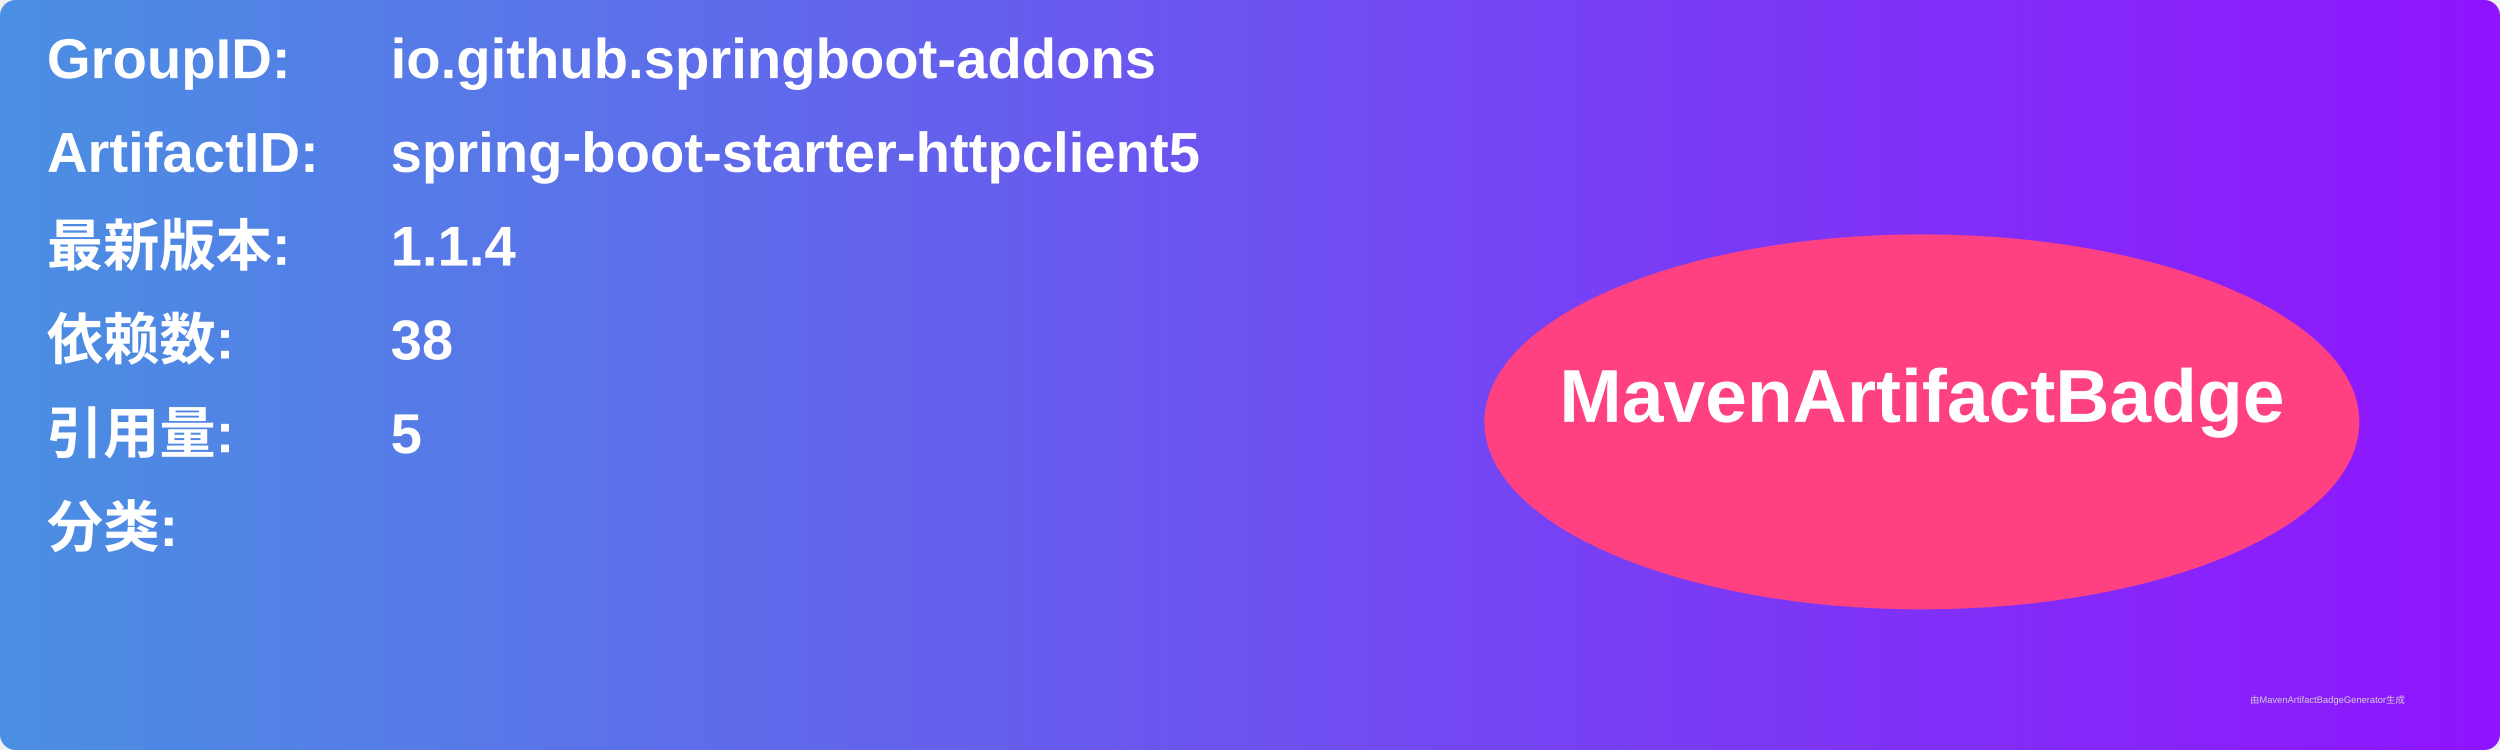
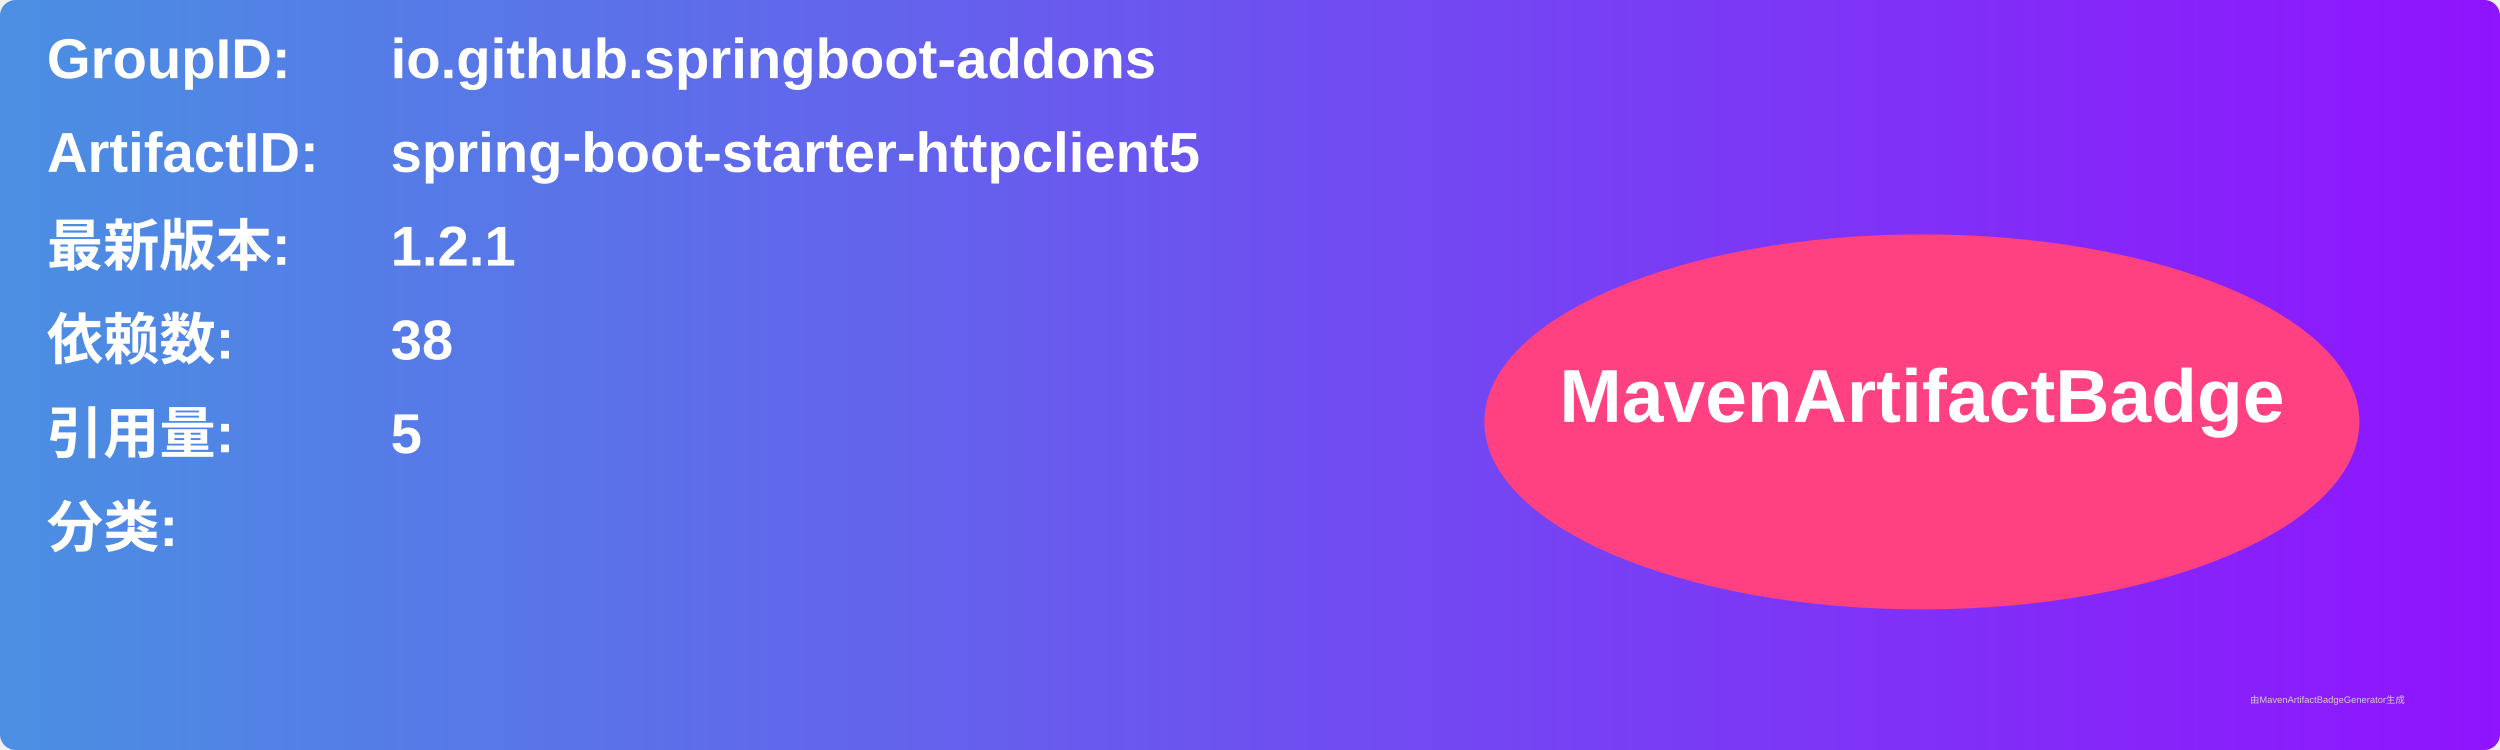
<svg xmlns="http://www.w3.org/2000/svg" width="800" height="240" viewBox="0 0 800 240">
  <linearGradient id="grad" x1="0%" y1="0%" x2="100%" y2="0%">
    <stop offset="0%" stop-color="#4a90e2" />
    <stop offset="100%" stop-color="#9013fe" />
  </linearGradient>
  <rect width="100%" height="100%" rx="5" ry="5" fill="url(#grad)" />
  <g transform="translate(15, 15)">
    <text x="0" y="10" font-family="Arial" font-size="18" fill="white" font-weight="bold" width="260">GroupID:</text>
    <text x="110" y="10" font-family="Arial" font-size="18" fill="white" font-weight="bold" width="460">io.github.springboot-addons</text>
    <text x="0" y="40" font-family="Arial" font-size="18" fill="white" font-weight="bold" width="260">ArtifactID:</text>
    <text x="110" y="40" font-family="Arial" font-size="18" fill="white" font-weight="bold" width="460">spring-boot-starter-httpclient5</text>
    <text x="0" y="70" font-family="Arial" font-size="18" fill="white" font-weight="bold">最新版本:</text>
    <text x="110" y="70" font-family="Arial" font-size="18" fill="white" font-weight="bold">
-       <tspan font-weight="bold">1.1.4</tspan>
+       <tspan font-weight="bold">1.2.1</tspan>
    </text>
    <text x="0" y="100" font-family="Arial" font-size="18" fill="white" font-weight="bold">依赖数: </text>
    <text x="110" y="100" font-family="Arial" font-size="18" fill="white">
      <tspan font-weight="bold">38</tspan>
    </text>
    <text x="0" y="130" font-family="Arial" font-size="18" fill="white" font-weight="bold">引用量: </text>
    <text x="110" y="130" font-family="Arial" font-size="18" fill="white">
      <tspan font-weight="bold">5</tspan>
    </text>
    <text x="0" y="160" font-family="Arial" font-size="18" fill="white" font-weight="bold">分类:</text>
    <text x="10" y="190" font-family="Arial" font-size="10" fill="white">
      <tspan font-weight="bold" />
    </text>
    <ellipse cx="600" cy="120" rx="140" ry="60" fill="#ff4081" />
    <text x="600" y="120" text-anchor="middle" font-family="Arial" font-size="24" fill="white" font-weight="bold">MavenArtifactBadge</text>
  </g>
  <text x="720" y="225" font-family="Arial" font-size="3" fill="#d0d0d0">由MavenArtifactBadgeGenerator生成</text>
</svg>
